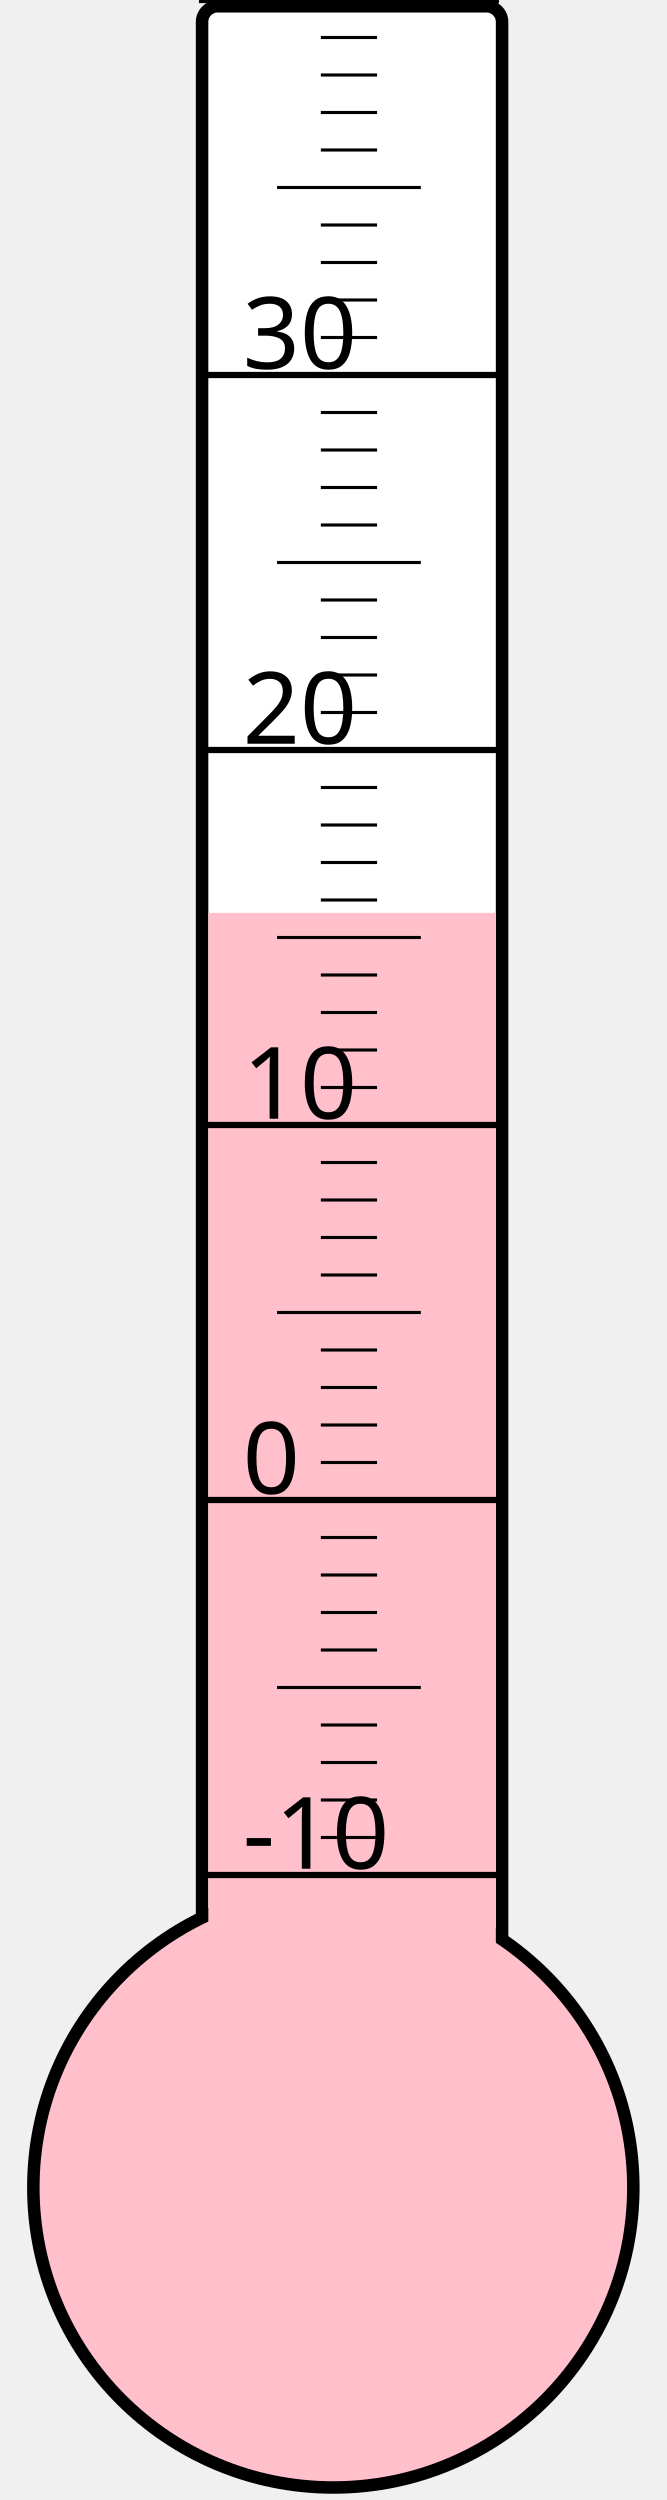
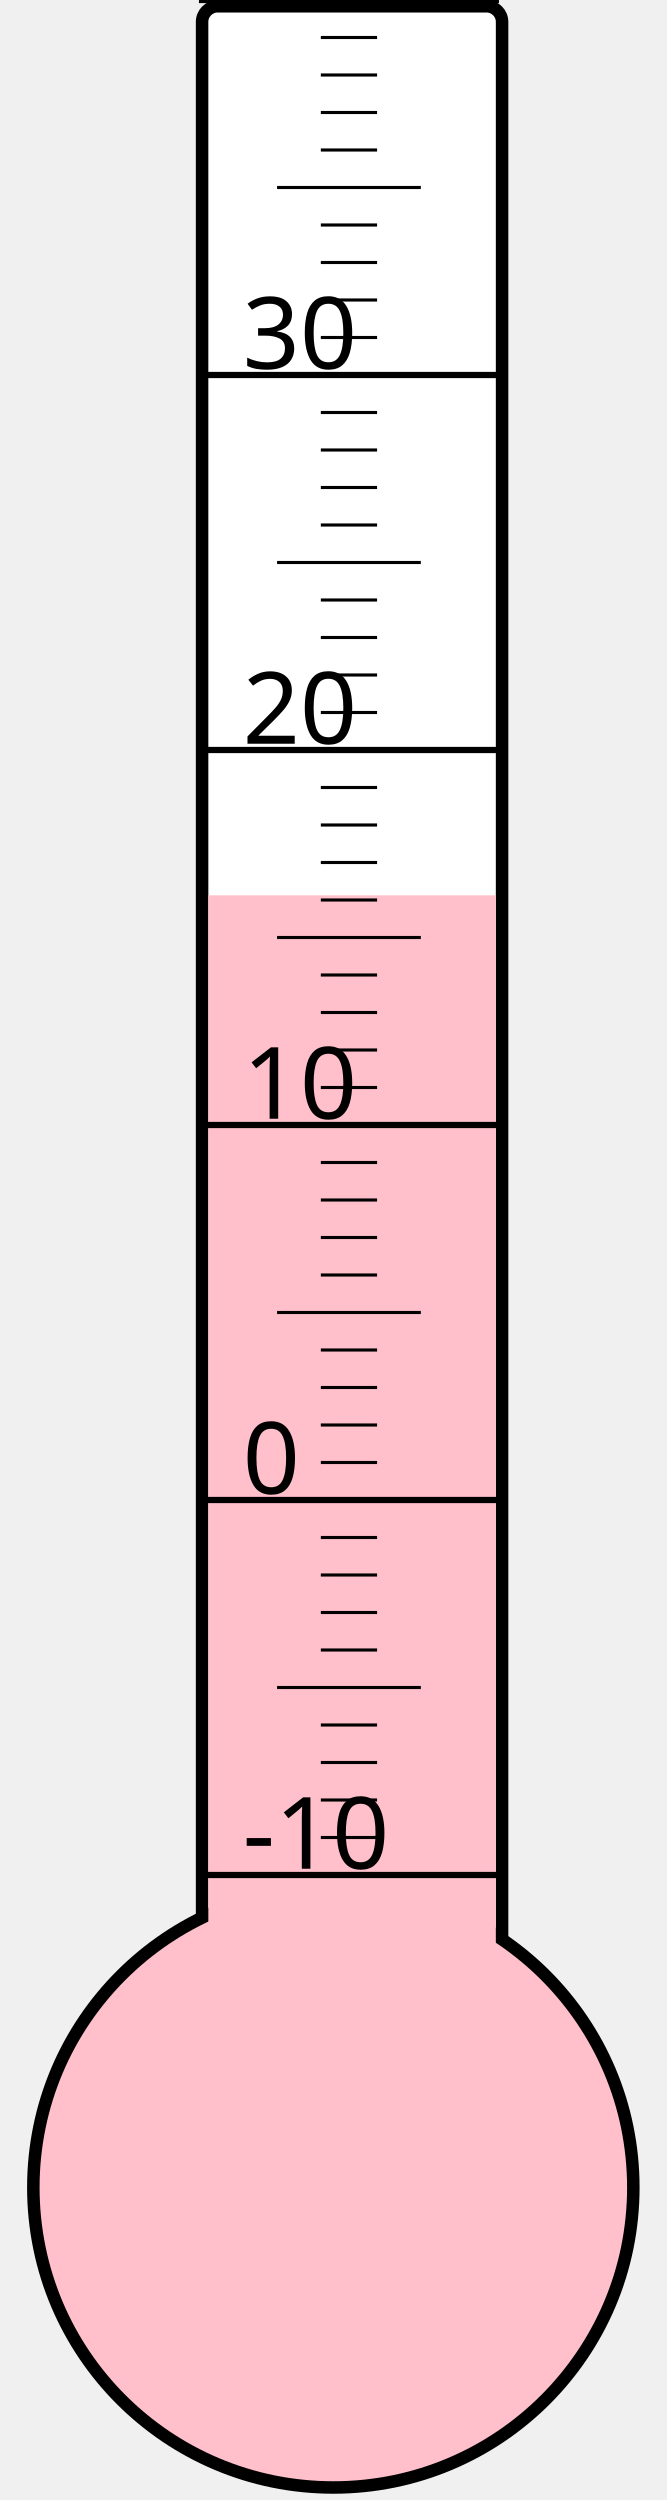
<svg xmlns="http://www.w3.org/2000/svg" width="40px" height="150px" viewBox="0 0 200 800">
  <rect width="200" height="800" x="0" y="0" style="fill: #ffffeb; fill-opacity: 0;" />
  <rect width="96" height="680" x="58" y="2" rx="5" ry="5" style="fill: white; fill-opacity: 1; stroke: black; stroke-width: 4;" />
  <circle cx="100" cy="700" r="96" style="fill: pink; stroke: black; stroke-width: 4;" />
-   <rect width="92" height="407.875" x="60" y="292.125" style="fill: pink; fill-opacity: 1; stroke-width: 0;" />
+   <rect width="92" height="413.5" x="60" y="286.5" style="fill: pink; fill-opacity: 1; stroke-width: 0;" />
  <text x="71" y="598" style="font-family: sans-serif; font-size: 24pt;">-10</text>
  <text x="71" y="478" style="font-family: sans-serif; font-size: 24pt;">0</text>
  <text x="71" y="358" style="font-family: sans-serif; font-size: 24pt;">10</text>
  <text x="71" y="238" style="font-family: sans-serif; font-size: 24pt;">20</text>
  <text x="71" y="118" style="font-family: sans-serif; font-size: 24pt;">30</text>
  <g style="stroke: black;">
    <line x1="57" y1="600" x2="153" y2="600" style="stroke-width: 2;" />
    <line x1="96" y1="588" x2="114" y2="588" style="stroke-width: 1;" />
    <line x1="96" y1="576" x2="114" y2="576" style="stroke-width: 1;" />
    <line x1="96" y1="564" x2="114" y2="564" style="stroke-width: 1;" />
    <line x1="96" y1="552" x2="114" y2="552" style="stroke-width: 1;" />
    <line x1="82" y1="540" x2="128" y2="540" style="stroke-width: 1;" />
    <line x1="96" y1="528" x2="114" y2="528" style="stroke-width: 1;" />
    <line x1="96" y1="516" x2="114" y2="516" style="stroke-width: 1;" />
    <line x1="96" y1="504" x2="114" y2="504" style="stroke-width: 1;" />
    <line x1="96" y1="492" x2="114" y2="492" style="stroke-width: 1;" />
    <line x1="57" y1="480" x2="153" y2="480" style="stroke-width: 2;" />
    <line x1="96" y1="468" x2="114" y2="468" style="stroke-width: 1;" />
    <line x1="96" y1="456" x2="114" y2="456" style="stroke-width: 1;" />
    <line x1="96" y1="444" x2="114" y2="444" style="stroke-width: 1;" />
    <line x1="96" y1="432" x2="114" y2="432" style="stroke-width: 1;" />
    <line x1="82" y1="420" x2="128" y2="420" style="stroke-width: 1;" />
    <line x1="96" y1="408" x2="114" y2="408" style="stroke-width: 1;" />
    <line x1="96" y1="396" x2="114" y2="396" style="stroke-width: 1;" />
    <line x1="96" y1="384" x2="114" y2="384" style="stroke-width: 1;" />
    <line x1="96" y1="372" x2="114" y2="372" style="stroke-width: 1;" />
    <line x1="57" y1="360" x2="153" y2="360" style="stroke-width: 2;" />
    <line x1="96" y1="348" x2="114" y2="348" style="stroke-width: 1;" />
    <line x1="96" y1="336" x2="114" y2="336" style="stroke-width: 1;" />
    <line x1="96" y1="324" x2="114" y2="324" style="stroke-width: 1;" />
    <line x1="96" y1="312" x2="114" y2="312" style="stroke-width: 1;" />
    <line x1="82" y1="300" x2="128" y2="300" style="stroke-width: 1;" />
    <line x1="96" y1="288" x2="114" y2="288" style="stroke-width: 1;" />
    <line x1="96" y1="276" x2="114" y2="276" style="stroke-width: 1;" />
    <line x1="96" y1="264" x2="114" y2="264" style="stroke-width: 1;" />
    <line x1="96" y1="252" x2="114" y2="252" style="stroke-width: 1;" />
    <line x1="57" y1="240" x2="153" y2="240" style="stroke-width: 2;" />
    <line x1="96" y1="228" x2="114" y2="228" style="stroke-width: 1;" />
    <line x1="96" y1="216" x2="114" y2="216" style="stroke-width: 1;" />
    <line x1="96" y1="204" x2="114" y2="204" style="stroke-width: 1;" />
    <line x1="96" y1="192" x2="114" y2="192" style="stroke-width: 1;" />
    <line x1="82" y1="180" x2="128" y2="180" style="stroke-width: 1;" />
    <line x1="96" y1="168" x2="114" y2="168" style="stroke-width: 1;" />
    <line x1="96" y1="156" x2="114" y2="156" style="stroke-width: 1;" />
    <line x1="96" y1="144" x2="114" y2="144" style="stroke-width: 1;" />
    <line x1="96" y1="132" x2="114" y2="132" style="stroke-width: 1;" />
    <line x1="57" y1="120" x2="153" y2="120" style="stroke-width: 2;" />
    <line x1="96" y1="108" x2="114" y2="108" style="stroke-width: 1;" />
    <line x1="96" y1="96" x2="114" y2="96" style="stroke-width: 1;" />
    <line x1="96" y1="84" x2="114" y2="84" style="stroke-width: 1;" />
    <line x1="96" y1="72" x2="114" y2="72" style="stroke-width: 1;" />
    <line x1="82" y1="60" x2="128" y2="60" style="stroke-width: 1;" />
    <line x1="96" y1="48" x2="114" y2="48" style="stroke-width: 1;" />
    <line x1="96" y1="36" x2="114" y2="36" style="stroke-width: 1;" />
    <line x1="96" y1="24" x2="114" y2="24" style="stroke-width: 1;" />
    <line x1="96" y1="12" x2="114" y2="12" style="stroke-width: 1;" />
    <line x1="57" y1="0" x2="153" y2="0" style="stroke-width: 2;" />
  </g>
</svg>
